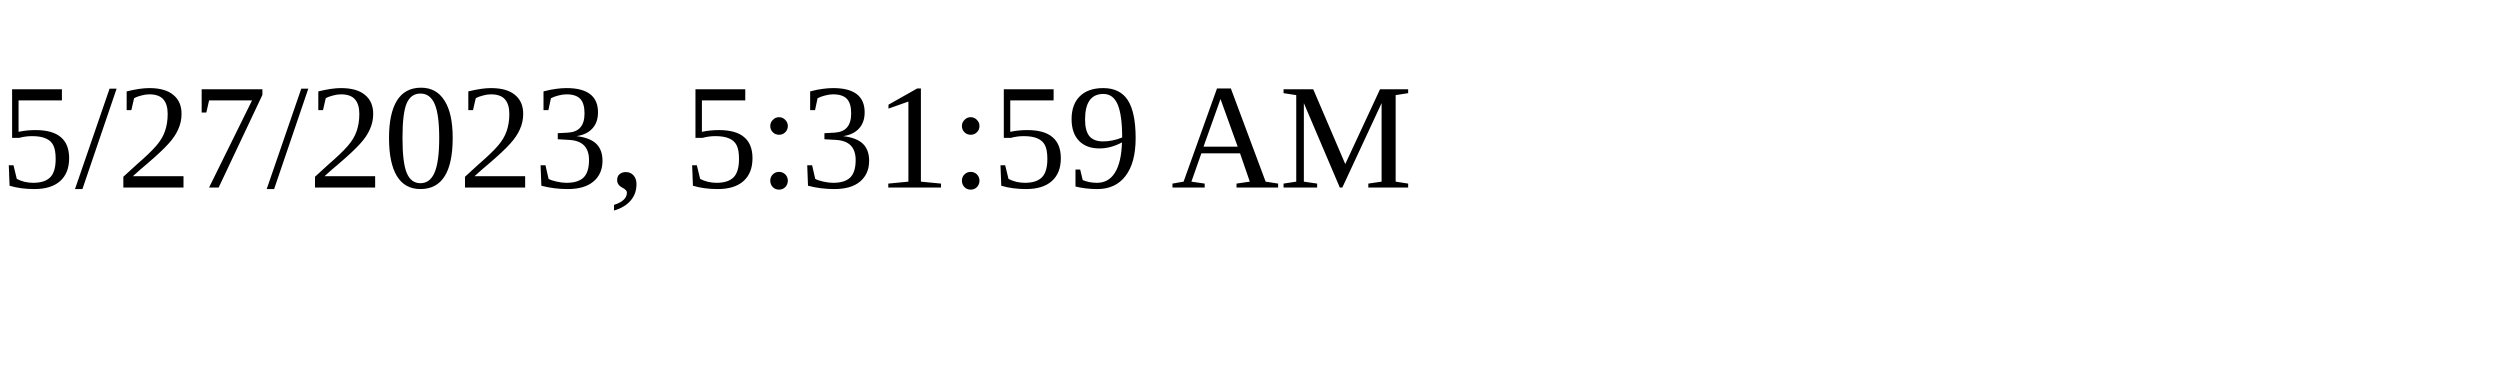
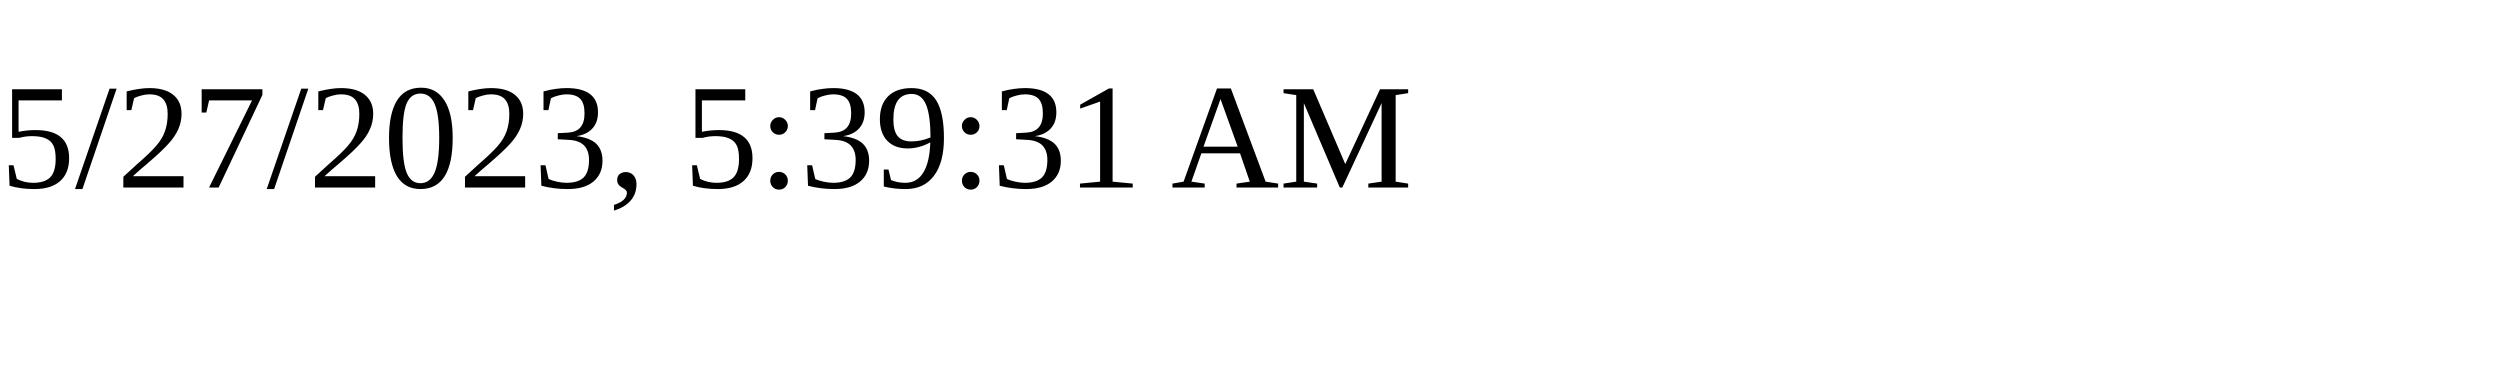
<svg xmlns="http://www.w3.org/2000/svg" height="30" width="200">
-   <text x="0" y="15">5/27/2023, 5:31:59 AM</text>
+   <text x="0" y="15">5/27/2023, 5:39:31 AM</text>
</svg>
